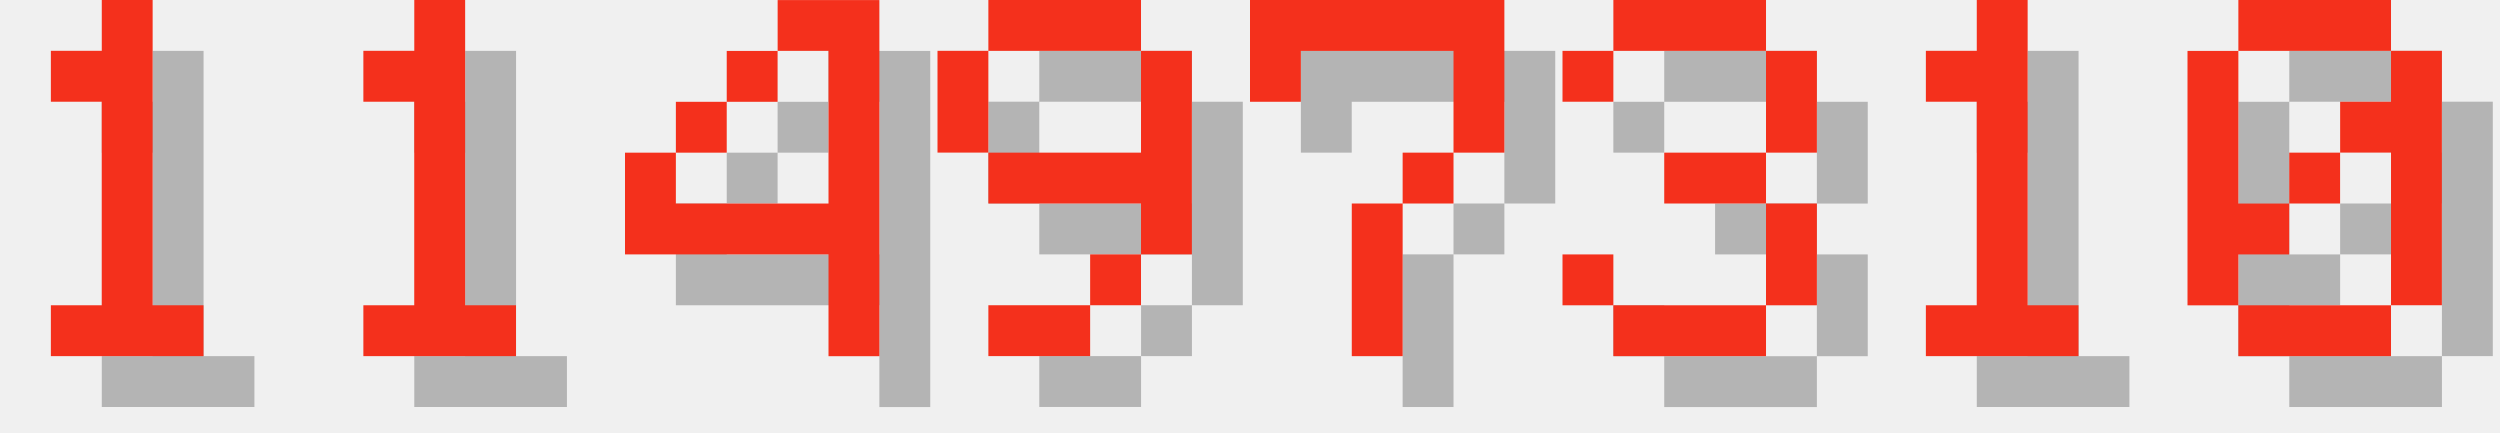
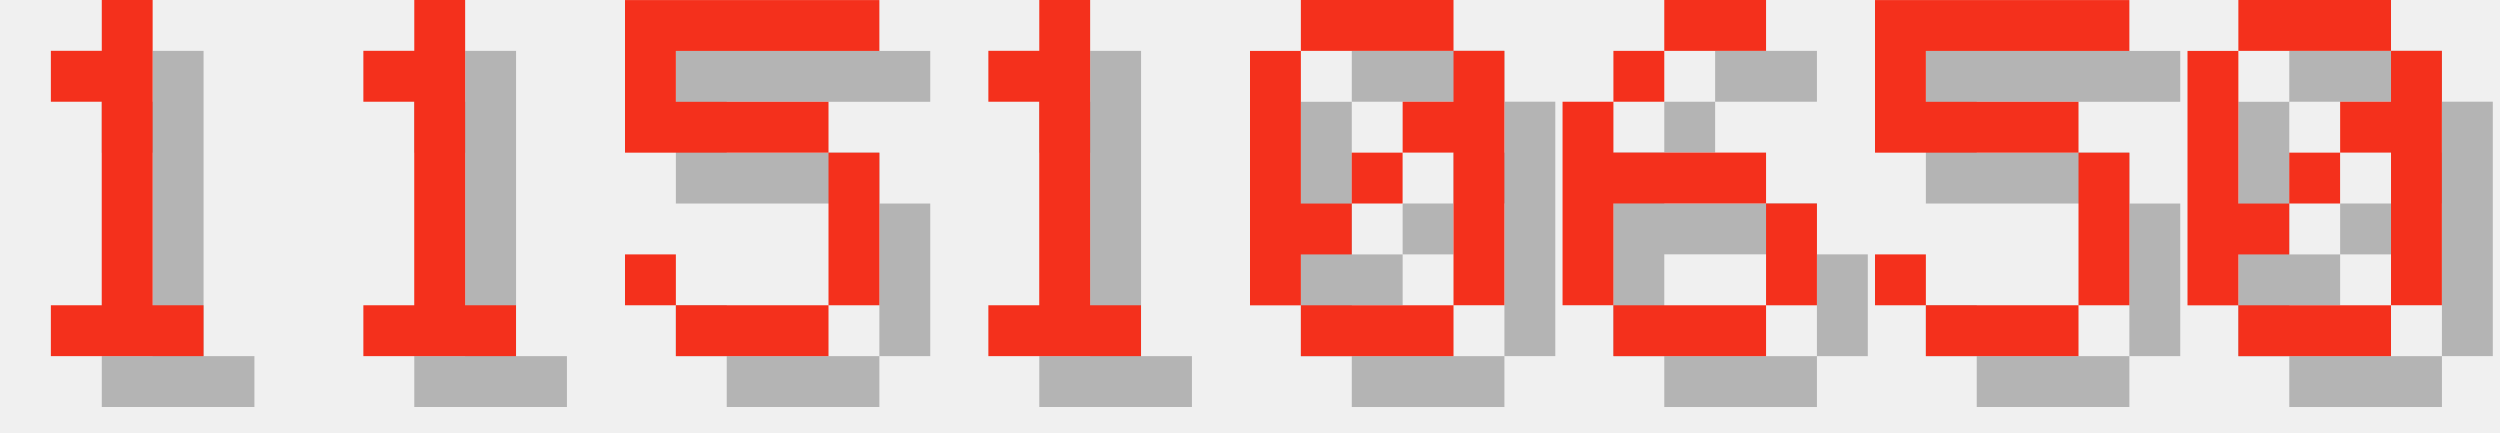
<svg xmlns="http://www.w3.org/2000/svg" version="1.1" width="208.0" height="36">
  <style>
        .text-foreground {
            fill: #F4301C;
        }
        .text-shadow {
            fill: #000000;
            fill-opacity: 0.25;
        }
    </style>
  <g class="digit" id="digit_1" transform="translate(0.0, 0), scale(4)">
    <path id="digit_1_shadow" class="text-shadow" d="m2.117 2.117v1.058h1.058v4.233h-1.058v1.058h3.175v-1.058h-1.058v-6.35h-1.058v1.058h-1.058z" fill-opacity=".5" style="paint-order:stroke fill markers" />
    <path id="digit_1_fg" class="text-foreground" d="m1.058 1.058v1.058h1.058v4.233h-1.058v1.058h3.175v-1.058h-1.058v-6.35h-1.058v1.058h-1.058z" fill="#fff" style="paint-order:stroke fill markers" />
  </g>
  <g class="digit" id="digit_1" transform="translate(26.0, 0), scale(4)">
    <path id="digit_1_shadow" class="text-shadow" d="m2.117 2.117v1.058h1.058v4.233h-1.058v1.058h3.175v-1.058h-1.058v-6.35h-1.058v1.058h-1.058z" fill-opacity=".5" style="paint-order:stroke fill markers" />
    <path id="digit_1_fg" class="text-foreground" d="m1.058 1.058v1.058h1.058v4.233h-1.058v1.058h3.175v-1.058h-1.058v-6.35h-1.058v1.058h-1.058z" fill="#fff" style="paint-order:stroke fill markers" />
  </g>
-   <g class="digit" id="digit_4" transform="translate(52.0, 0), scale(4)">
-     <path id="digit_4_shadow" class="text-shadow" d="m4.233 1.058v1.058h1.058v3.175h-3.175v-1.058h-1.058v2.117h4.233v2.117h1.058v-7.408h-2.117zm-2.117 3.175h1.058v-1.058h-1.058v1.058zm1.058-1.058h1.058v-1.058h-1.058v1.058z" fill-opacity=".5" style="paint-order:stroke fill markers" />
-     <path id="digit_4_fg" class="text-foreground" d="m3.175 0v1.058h1.058v3.175h-3.175v-1.058h-1.058v2.117h4.233v2.117h1.058v-7.408h-2.117zm-2.117 3.175h1.058v-1.058h-1.058v1.058zm1.058-1.058h1.058v-1.058h-1.058v1.058z" fill="#fff" style="paint-order:stroke fill markers" />
+   <g class="digit" id="digit_5" transform="translate(52.0, 0), scale(4)">
+     <path id="digit_5_shadow" class="text-shadow" d="m1.058 1.058v3.175h4.233v3.175h-3.175v-1.058h-1.058v1.058h1.058v1.058h3.175v-1.058h1.058v-3.175h-1.058v-1.058h-3.175v-1.058h4.233v-1.058h-5.292z" fill-opacity=".5" style="paint-order:stroke fill markers" />
+     <path id="digit_5_fg" class="text-foreground" d="m0 0v3.175h4.233v3.175h-3.175v-1.058h-1.058v1.058h1.058v1.058h3.175v-1.058h1.058v-3.175h-1.058v-1.058h-3.175v-1.058h4.233v-1.058h-5.292z" fill="#fff" style="paint-order:stroke fill markers" />
  </g>
-   <g class="digit" id="digit_9" transform="translate(78.0, 0), scale(4)">
-     <path id="digit_9_shadow" class="text-shadow" d="m2.117 1.058v1.058h3.175v-1.058h-3.175zm3.175 1.058v2.117h-3.175v1.058h3.175v1.058h1.058v-4.233h-1.058zm0 4.233h-1.058v1.058h1.058v-1.058zm-1.058 1.058h-2.117v1.058h2.117v-1.058zm-2.117-3.175v-2.117h-1.058v2.117h1.058z" fill-opacity=".5" style="paint-order:stroke fill markers" />
-     <path id="digit_9_fg" class="text-foreground" d="m1.058 0v1.058h3.175v-1.058h-3.175zm3.175 1.058v2.117h-3.175v1.058h3.175v1.058h1.058v-4.233h-1.058zm0 4.233h-1.058v1.058h1.058v-1.058zm-1.058 1.058h-2.117v1.058h2.117v-1.058zm-2.117-3.175v-2.117h-1.058v2.117h1.058z" fill="#fff" style="paint-order:stroke fill markers" />
-   </g>
-   <g class="digit" id="digit_7" transform="translate(104.0, 0), scale(4)">
-     <path id="digit_7_shadow" class="text-shadow" d="m1.058 1.058 2e-6 2.117h1.058v-1.058h3.175v1.058l2e-7 1.058h-1.058v1.058h-1.058l4e-7 3.175 1.058 1e-7v-3.175h1.058v-1.058h1.058l5e-7 -1.058v-2.117z" fill-opacity=".5" style="paint-order:stroke fill markers" />
-     <path id="digit_7_fg" class="text-foreground" d="m0 0 2e-6 2.117h1.058v-1.058h3.175v1.058l2e-7 1.058h-1.058v1.058h-1.058l4e-7 3.175 1.058 1e-7v-3.175h1.058v-1.058h1.058l5e-7 -1.058v-2.117z" fill="#fff" style="paint-order:stroke fill markers" />
-   </g>
-   <g class="digit" id="digit_3" transform="translate(130.0, 0), scale(4)">
-     <path id="digit_3_shadow" class="text-shadow" d="m1.058 2.117v1.058h1.058v-1.058h3.175v2.117h-2.117v1.058h2.117v2.117h-3.175v-1.058h-1.058v1.058h1.058v1.058h3.175v-1.058h1.058v-2.117h-1.058v-1.058h1.058v-2.117h-1.058v-1.058h-3.175v1.058h-1.058z" fill-opacity=".5" style="paint-order:stroke fill markers" />
-     <path id="digit_3_fg" class="text-foreground" d="m0 1.058v1.058h1.058v-1.058h3.175v2.117h-2.117v1.058h2.117v2.117h-3.175v-1.058h-1.058v1.058h1.058v1.058h3.175v-1.058h1.058v-2.117h-1.058v-1.058h1.058v-2.117h-1.058v-1.058h-3.175v1.058h-1.058z" fill="#fff" style="paint-order:stroke fill markers" />
-   </g>
-   <g class="digit" id="digit_1" transform="translate(156.0, 0), scale(4)">
+   <g class="digit" id="digit_1" transform="translate(78.0, 0), scale(4)">
    <path id="digit_1_shadow" class="text-shadow" d="m2.117 2.117v1.058h1.058v4.233h-1.058v1.058h3.175v-1.058h-1.058v-6.35h-1.058v1.058h-1.058z" fill-opacity=".5" style="paint-order:stroke fill markers" />
    <path id="digit_1_fg" class="text-foreground" d="m1.058 1.058v1.058h1.058v4.233h-1.058v1.058h3.175v-1.058h-1.058v-6.35h-1.058v1.058h-1.058z" fill="#fff" style="paint-order:stroke fill markers" />
+   </g>
+   <g class="digit" id="digit_0" transform="translate(104.0, 0), scale(4)">
+     <path id="digit_0_shadow" class="text-shadow" d="m2.117 1.058v1.058h3.175v-1.058h-3.175zm3.175 1.058v1.058h-1.058v1.058h1.058v3.175h1.058v-5.292h-1.058zm0 5.292h-3.175v1.058h3.175v-1.058zm-3.175 0v-1.058h1.058v-1.058h-1.058v-3.175h-1.058v5.292h1.058zm1.058-2.117h1.058v-1.058h-1.058v1.058z" fill-opacity=".5" style="paint-order:stroke fill markers" />
+     <path id="digit_0_fg" class="text-foreground" d="m1.058 0v1.058h3.175v-1.058h-3.175zm3.175 1.058v1.058h-1.058v1.058h1.058v3.175h1.058v-5.292h-1.058zm0 5.292h-3.175v1.058h3.175v-1.058zm-3.175 0v-1.058h1.058v-1.058h-1.058v-3.175h-1.058v5.292h1.058zm1.058-2.117h1.058v-1.058h-1.058v1.058z" fill="#fff" style="paint-order:stroke fill markers" />
+   </g>
+   <g class="digit" id="digit_6" transform="translate(130.0, 0), scale(4)">
+     <path id="digit_6_shadow" class="text-shadow" d="m3.175 1.058v1.058h2.117v-1.058h-2.117zm0 1.058h-1.058v1.058h1.058v-1.058zm-1.058 1.058h-1.058v4.233h1.058v-2.117h3.175v-1.058h-3.175v-1.058zm3.175 2.117v2.117h1.058v-2.117h-1.058zm0 2.117h-3.175v1.058h3.175v-1.058z" fill-opacity=".5" style="paint-order:stroke fill markers" />
+     <path id="digit_6_fg" class="text-foreground" d="m2.117 0v1.058h2.117v-1.058h-2.117zm0 1.058h-1.058v1.058h1.058v-1.058zm-1.058 1.058h-1.058v4.233h1.058v-2.117h3.175v-1.058h-3.175v-1.058zm3.175 2.117v2.117h1.058v-2.117h-1.058zm0 2.117h-3.175v1.058h3.175v-1.058z" fill="#fff" style="paint-order:stroke fill markers" />
+   </g>
+   <g class="digit" id="digit_5" transform="translate(156.0, 0), scale(4)">
+     <path id="digit_5_shadow" class="text-shadow" d="m1.058 1.058v3.175h4.233v3.175h-3.175v-1.058h-1.058v1.058h1.058v1.058h3.175v-1.058h1.058v-3.175h-1.058v-1.058h-3.175v-1.058h4.233v-1.058h-5.292z" fill-opacity=".5" style="paint-order:stroke fill markers" />
+     <path id="digit_5_fg" class="text-foreground" d="m0 0v3.175h4.233v3.175h-3.175v-1.058h-1.058v1.058h1.058v1.058h3.175v-1.058h1.058v-3.175h-1.058v-1.058h-3.175v-1.058h4.233v-1.058h-5.292z" fill="#fff" style="paint-order:stroke fill markers" />
  </g>
  <g class="digit" id="digit_0" transform="translate(182.0, 0), scale(4)">
    <path id="digit_0_shadow" class="text-shadow" d="m2.117 1.058v1.058h3.175v-1.058h-3.175zm3.175 1.058v1.058h-1.058v1.058h1.058v3.175h1.058v-5.292h-1.058zm0 5.292h-3.175v1.058h3.175v-1.058zm-3.175 0v-1.058h1.058v-1.058h-1.058v-3.175h-1.058v5.292h1.058zm1.058-2.117h1.058v-1.058h-1.058v1.058z" fill-opacity=".5" style="paint-order:stroke fill markers" />
    <path id="digit_0_fg" class="text-foreground" d="m1.058 0v1.058h3.175v-1.058h-3.175zm3.175 1.058v1.058h-1.058v1.058h1.058v3.175h1.058v-5.292h-1.058zm0 5.292h-3.175v1.058h3.175v-1.058zm-3.175 0v-1.058h1.058v-1.058h-1.058v-3.175h-1.058v5.292h1.058zm1.058-2.117h1.058v-1.058h-1.058v1.058z" fill="#fff" style="paint-order:stroke fill markers" />
  </g>
</svg>
